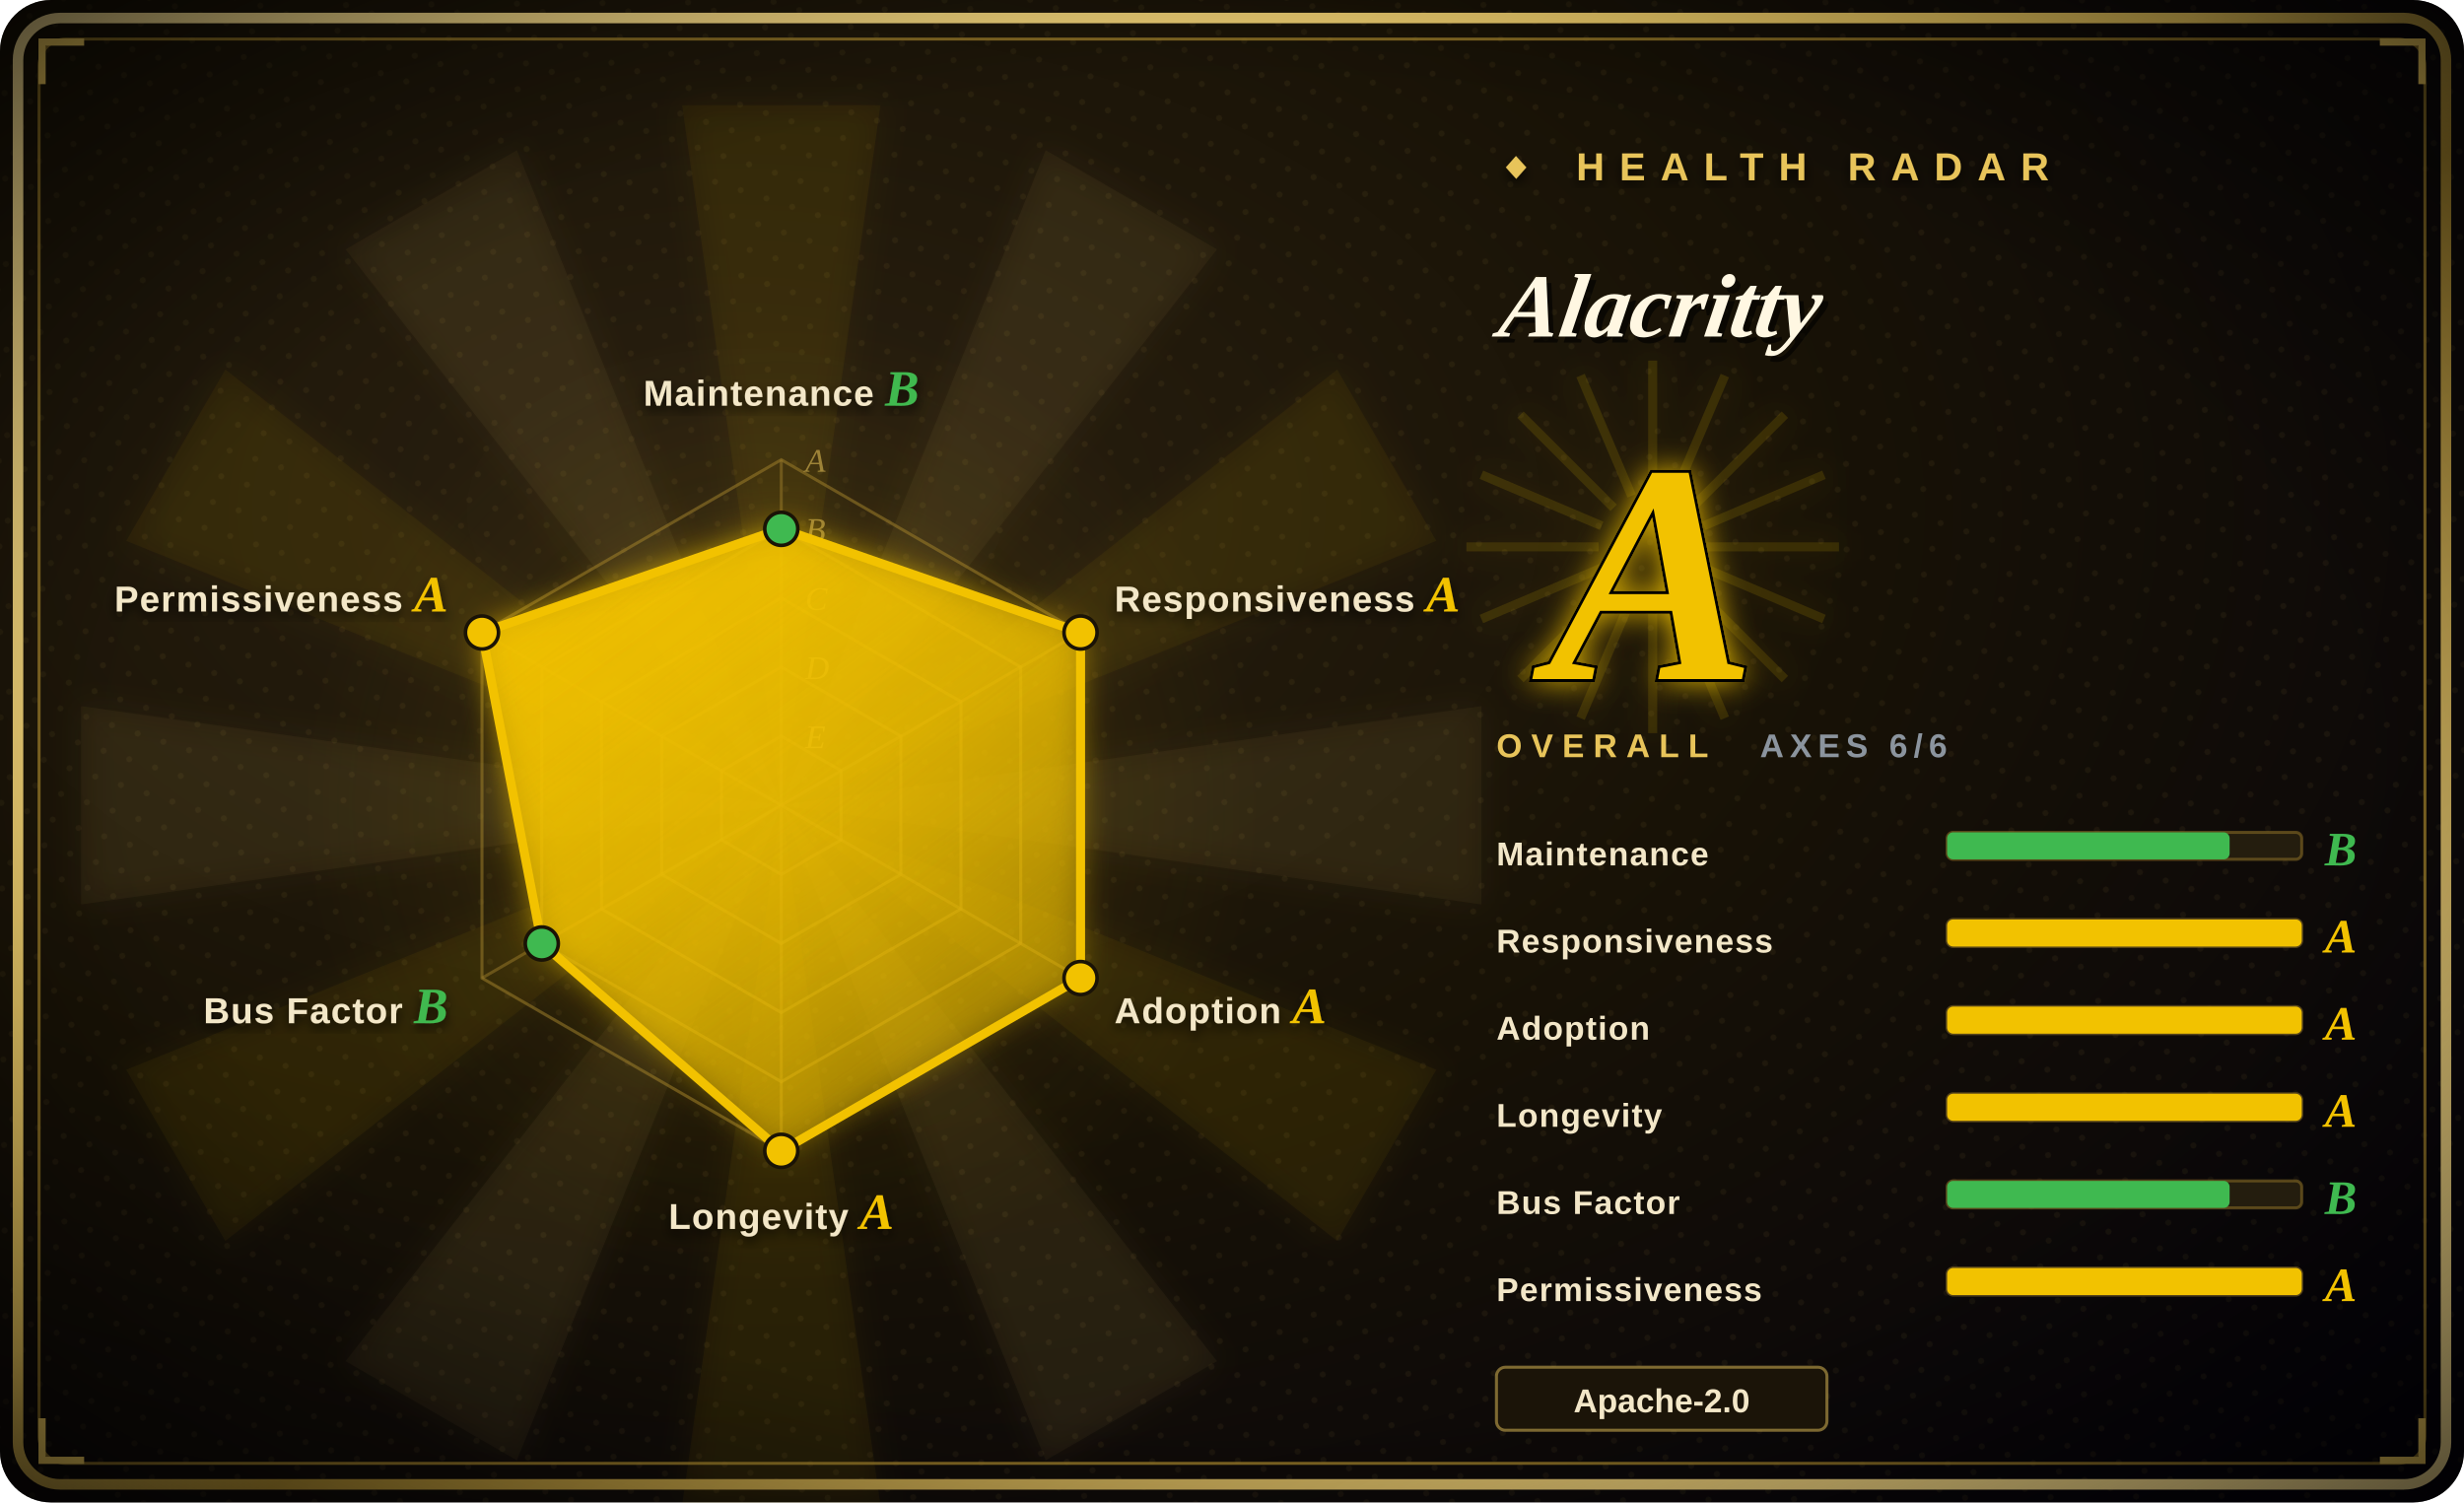
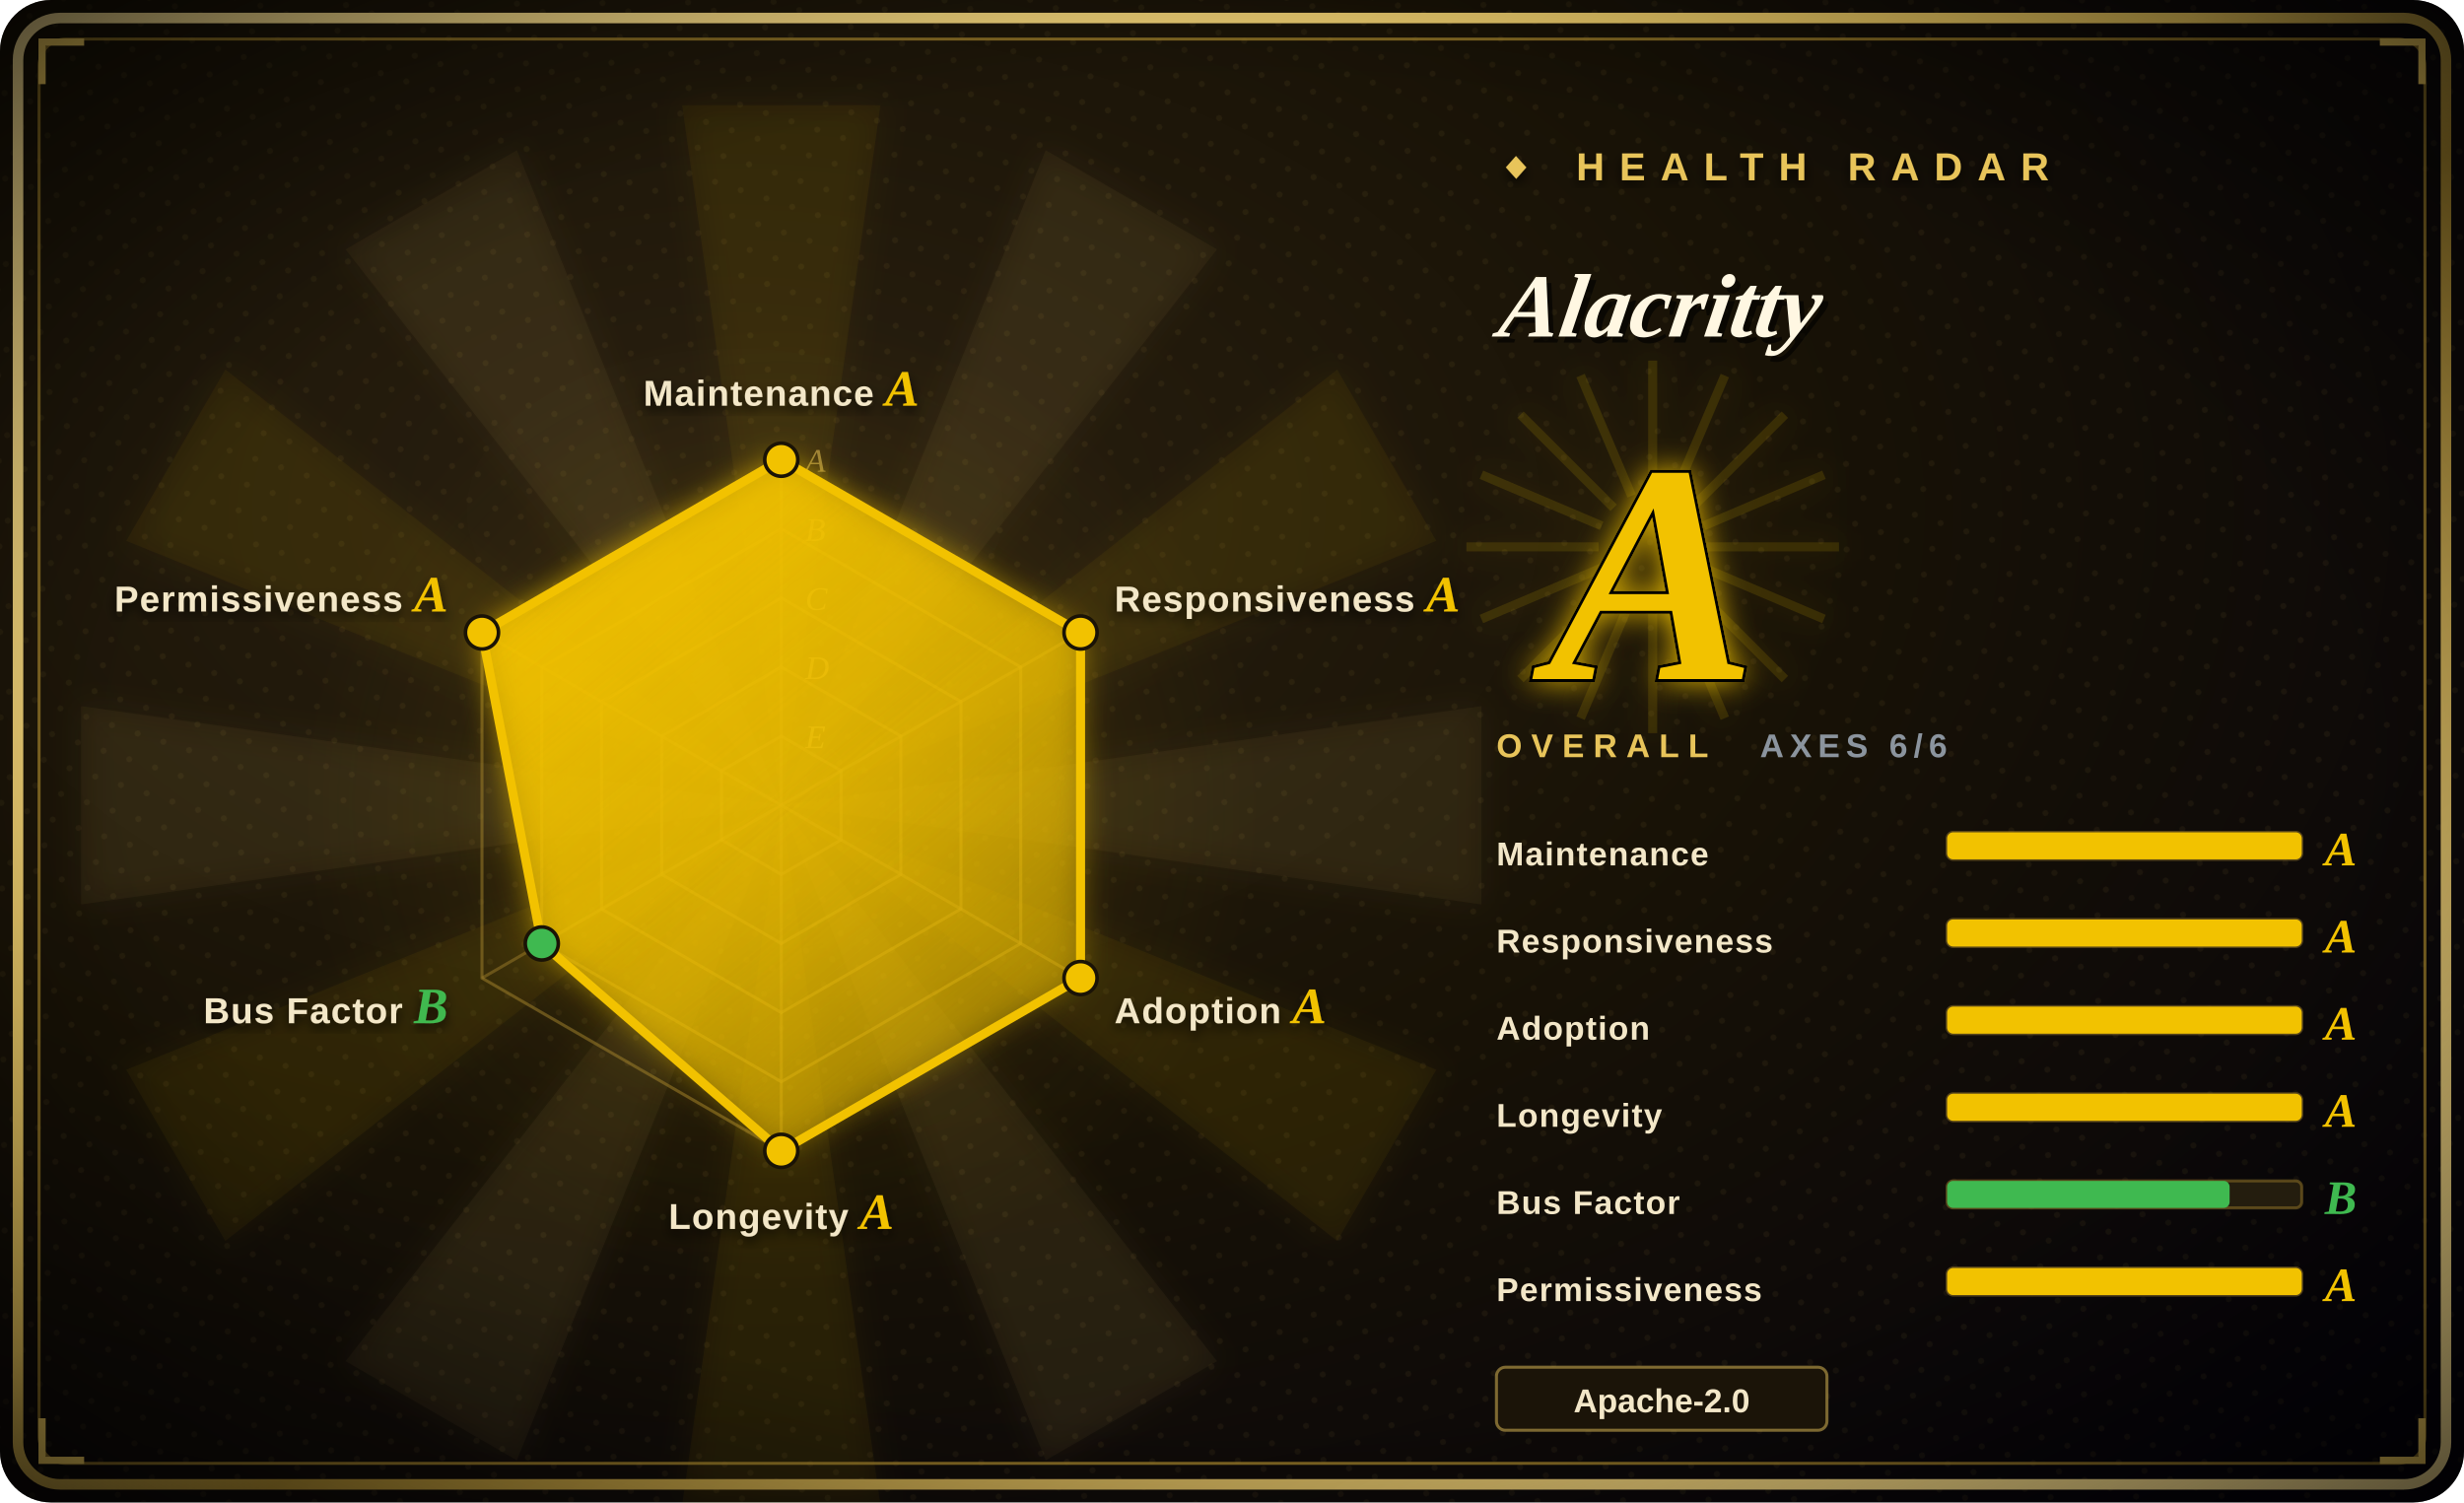
<svg xmlns="http://www.w3.org/2000/svg" width="820" height="500" viewBox="0 0 820 500">
  <defs>
    <radialGradient id="bg" cx="30%" cy="34%" r="90%">
      <stop offset="0%" stop-color="#2a2010" />
      <stop offset="48%" stop-color="#181206" />
      <stop offset="100%" stop-color="#05030a" />
    </radialGradient>
    <radialGradient id="vig" cx="50%" cy="50%" r="72%">
      <stop offset="62%" stop-color="#000000" stop-opacity="0" />
      <stop offset="100%" stop-color="#000000" stop-opacity="0.72" />
    </radialGradient>
    <linearGradient id="frame" x1="0" y1="0" x2="1" y2="1">
      <stop offset="0%" stop-color="#f6dd92" />
      <stop offset="45%" stop-color="#E8C45A" />
      <stop offset="55%" stop-color="#9c7d2a" />
      <stop offset="100%" stop-color="#f6dd92" />
    </linearGradient>
    <linearGradient id="poly" x1="0" y1="0" x2="0.7" y2="1">
      <stop offset="0%" stop-color="#F2C200" stop-opacity="0.92" />
      <stop offset="100%" stop-color="#F2C200" stop-opacity="0.34" />
    </linearGradient>
    <radialGradient id="halo" cx="50%" cy="50%" r="50%">
      <stop offset="0%" stop-color="#F2C200" stop-opacity="0.34" />
      <stop offset="68%" stop-color="#F2C200" stop-opacity="0.04" />
      <stop offset="100%" stop-color="#F2C200" stop-opacity="0" />
    </radialGradient>
    <filter id="glow" x="-60%" y="-60%" width="220%" height="220%">
      <feGaussianBlur stdDeviation="5" result="b" />
      <feMerge>
        <feMergeNode in="b" />
        <feMergeNode in="SourceGraphic" />
      </feMerge>
    </filter>
    <filter id="soft" x="-30%" y="-30%" width="160%" height="160%">
      <feDropShadow dx="0" dy="2" stdDeviation="2" flood-color="#000" flood-opacity="0.7" />
    </filter>
    <pattern id="halftone" width="9" height="9" patternUnits="userSpaceOnUse" patternTransform="rotate(18)">
      <circle cx="2" cy="2" r="1" fill="#E8C45A" fill-opacity="0.06" />
    </pattern>
  </defs>
  <rect width="820" height="500" rx="17" fill="url(#bg)" />
  <rect width="820" height="500" rx="17" fill="url(#halftone)" />
  <g opacity="0.5" filter="url(#glow)">
    <path d="M260,268 L493,235 L493,301 Z" fill="#E8C45A" fill-opacity="0.10" />
    <path d="M260,268 L478,356 L445,413 Z" fill="#F2C200" fill-opacity="0.10" />
    <path d="M260,268 L405,453 L348,486 Z" fill="#E8C45A" fill-opacity="0.10" />
    <path d="M260,268 L293,501 L227,501 Z" fill="#F2C200" fill-opacity="0.10" />
    <path d="M260,268 L172,486 L115,453 Z" fill="#E8C45A" fill-opacity="0.10" />
    <path d="M260,268 L75,413 L42,356 Z" fill="#F2C200" fill-opacity="0.10" />
    <path d="M260,268 L27,301 L27,235 Z" fill="#E8C45A" fill-opacity="0.10" />
    <path d="M260,268 L42,180 L75,123 Z" fill="#F2C200" fill-opacity="0.10" />
    <path d="M260,268 L115,83 L172,50 Z" fill="#E8C45A" fill-opacity="0.10" />
    <path d="M260,268 L227,35 L293,35 Z" fill="#F2C200" fill-opacity="0.10" />
    <path d="M260,268 L348,50 L405,83 Z" fill="#E8C45A" fill-opacity="0.10" />
    <path d="M260,268 L445,123 L478,180 Z" fill="#F2C200" fill-opacity="0.10" />
  </g>
  <circle cx="260" cy="268" r="161" fill="url(#halo)" />
  <rect x="6" y="6" width="808" height="488" rx="14" fill="none" stroke="url(#frame)" stroke-width="3.5" />
  <rect x="13" y="13" width="794" height="474" rx="9" fill="none" stroke="#9c7d2a" stroke-width="1" stroke-opacity="0.8" />
  <path d="M14,28 L14,14 L28,14" fill="none" stroke="#E8C45A" stroke-width="2.4" />
  <path d="M806,28 L806,14 L792,14" fill="none" stroke="#E8C45A" stroke-width="2.4" />
  <path d="M14,472 L14,486 L28,486" fill="none" stroke="#E8C45A" stroke-width="2.4" />
  <path d="M806,472 L806,486 L792,486" fill="none" stroke="#E8C45A" stroke-width="2.4" />
  <rect width="820" height="500" rx="17" fill="url(#vig)" />
  <polygon points="260.0,153.0 359.6,210.5 359.6,325.5 260.0,383.0 160.4,325.5 160.4,210.5" fill="none" stroke="#9c7d2a" stroke-opacity="0.55" stroke-width="1" />
  <polygon points="260.0,176.0 339.7,222.0 339.7,314.0 260.0,360.0 180.3,314.0 180.3,222.0" fill="none" stroke="#9c7d2a" stroke-opacity="0.55" stroke-width="1" />
  <polygon points="260.0,199.0 319.8,233.5 319.8,302.5 260.0,337.0 200.2,302.5 200.2,233.5" fill="none" stroke="#9c7d2a" stroke-opacity="0.55" stroke-width="1" />
  <polygon points="260.0,222.0 299.8,245.0 299.8,291.0 260.0,314.0 220.2,291.0 220.2,245.0" fill="none" stroke="#9c7d2a" stroke-opacity="0.55" stroke-width="1" />
  <polygon points="260.0,245.0 279.9,256.5 279.9,279.5 260.0,291.0 240.1,279.5 240.1,256.5" fill="none" stroke="#9c7d2a" stroke-opacity="0.55" stroke-width="1" />
  <line x1="260" y1="268" x2="260.0" y2="153.0" stroke="#9c7d2a" stroke-opacity="0.5" stroke-width="1" />
  <line x1="260" y1="268" x2="359.6" y2="210.5" stroke="#9c7d2a" stroke-opacity="0.5" stroke-width="1" />
  <line x1="260" y1="268" x2="359.6" y2="325.5" stroke="#9c7d2a" stroke-opacity="0.5" stroke-width="1" />
  <line x1="260" y1="268" x2="260.0" y2="383.0" stroke="#9c7d2a" stroke-opacity="0.5" stroke-width="1" />
  <line x1="260" y1="268" x2="160.4" y2="325.5" stroke="#9c7d2a" stroke-opacity="0.5" stroke-width="1" />
  <line x1="260" y1="268" x2="160.4" y2="210.5" stroke="#9c7d2a" stroke-opacity="0.5" stroke-width="1" />
  <text x="268" y="157.0" font-size="11" font-style="italic" fill="#E8C45A" fill-opacity="0.55" font-family="'Georgia','Times New Roman',serif">A</text>
  <text x="268" y="180.0" font-size="11" font-style="italic" fill="#E8C45A" fill-opacity="0.55" font-family="'Georgia','Times New Roman',serif">B</text>
  <text x="268" y="203.0" font-size="11" font-style="italic" fill="#E8C45A" fill-opacity="0.55" font-family="'Georgia','Times New Roman',serif">C</text>
  <text x="268" y="226.0" font-size="11" font-style="italic" fill="#E8C45A" fill-opacity="0.55" font-family="'Georgia','Times New Roman',serif">D</text>
  <text x="268" y="249.0" font-size="11" font-style="italic" fill="#E8C45A" fill-opacity="0.55" font-family="'Georgia','Times New Roman',serif">E</text>
-   <polygon points="260.0,176.0 359.6,210.5 359.6,325.5 260.0,383.0 180.3,314.0 160.4,210.5" fill="url(#poly)" filter="url(#glow)" />
-   <line x1="260.0" y1="176.0" x2="359.6" y2="210.5" stroke="#F2C200" stroke-width="3" />
+   <polygon points="260.0,153.0 359.6,210.5 359.6,325.5 260.0,383.0 180.3,314.0 160.4,210.5" fill="url(#poly)" filter="url(#glow)" />
+   <line x1="260.0" y1="153.0" x2="359.6" y2="210.5" stroke="#F2C200" stroke-width="3" />
  <line x1="359.6" y1="210.5" x2="359.6" y2="325.5" stroke="#F2C200" stroke-width="3" />
  <line x1="359.6" y1="325.5" x2="260.0" y2="383.0" stroke="#F2C200" stroke-width="3" />
  <line x1="260.0" y1="383.0" x2="180.3" y2="314.0" stroke="#F2C200" stroke-width="3" />
  <line x1="180.3" y1="314.0" x2="160.4" y2="210.5" stroke="#F2C200" stroke-width="3" />
-   <line x1="160.4" y1="210.5" x2="260.0" y2="176.0" stroke="#F2C200" stroke-width="3" />
-   <circle cx="260.0" cy="176.0" r="5.5" fill="#3FB950" stroke="#1a1306" stroke-width="1.2" />
+   <line x1="160.4" y1="210.5" x2="260.0" y2="153.0" stroke="#F2C200" stroke-width="3" />
+   <circle cx="260.0" cy="153.0" r="5.5" fill="#F2C200" stroke="#1a1306" stroke-width="1.2" />
  <circle cx="359.6" cy="210.5" r="5.5" fill="#F2C200" stroke="#1a1306" stroke-width="1.2" />
  <circle cx="359.6" cy="325.5" r="5.5" fill="#F2C200" stroke="#1a1306" stroke-width="1.2" />
  <circle cx="260.0" cy="383.0" r="5.5" fill="#F2C200" stroke="#1a1306" stroke-width="1.2" />
  <circle cx="180.3" cy="314.0" r="5.5" fill="#3FB950" stroke="#1a1306" stroke-width="1.2" />
  <circle cx="160.4" cy="210.5" r="5.5" fill="#F2C200" stroke="#1a1306" stroke-width="1.2" />
-   <text x="260.0" y="135.0" font-size="12" font-weight="900" fill="#f3e7c8" text-anchor="middle" font-family="'Arial Black','Helvetica Neue',Arial,sans-serif" letter-spacing="0.4" filter="url(#soft)">Maintenance <tspan fill="#3FB950" font-family="'Georgia','Times New Roman',serif" font-style="italic" font-size="17">B</tspan>
+   <text x="260.0" y="135.0" font-size="12" font-weight="900" fill="#f3e7c8" text-anchor="middle" font-family="'Arial Black','Helvetica Neue',Arial,sans-serif" letter-spacing="0.4" filter="url(#soft)">Maintenance <tspan fill="#F2C200" font-family="'Georgia','Times New Roman',serif" font-style="italic" font-size="17">A</tspan>
  </text>
  <text x="370.9" y="203.5" font-size="12" font-weight="900" fill="#f3e7c8" text-anchor="start" font-family="'Arial Black','Helvetica Neue',Arial,sans-serif" letter-spacing="0.4" filter="url(#soft)">Responsiveness <tspan fill="#F2C200" font-family="'Georgia','Times New Roman',serif" font-style="italic" font-size="17">A</tspan>
  </text>
  <text x="370.9" y="340.5" font-size="12" font-weight="900" fill="#f3e7c8" text-anchor="start" font-family="'Arial Black','Helvetica Neue',Arial,sans-serif" letter-spacing="0.4" filter="url(#soft)">Adoption <tspan fill="#F2C200" font-family="'Georgia','Times New Roman',serif" font-style="italic" font-size="17">A</tspan>
  </text>
  <text x="260.0" y="409.0" font-size="12" font-weight="900" fill="#f3e7c8" text-anchor="middle" font-family="'Arial Black','Helvetica Neue',Arial,sans-serif" letter-spacing="0.4" filter="url(#soft)">Longevity <tspan fill="#F2C200" font-family="'Georgia','Times New Roman',serif" font-style="italic" font-size="17">A</tspan>
  </text>
  <text x="149.1" y="340.5" font-size="12" font-weight="900" fill="#f3e7c8" text-anchor="end" font-family="'Arial Black','Helvetica Neue',Arial,sans-serif" letter-spacing="0.4" filter="url(#soft)">Bus Factor <tspan fill="#3FB950" font-family="'Georgia','Times New Roman',serif" font-style="italic" font-size="17">B</tspan>
  </text>
  <text x="149.1" y="203.5" font-size="12" font-weight="900" fill="#f3e7c8" text-anchor="end" font-family="'Arial Black','Helvetica Neue',Arial,sans-serif" letter-spacing="0.4" filter="url(#soft)">Permissiveness <tspan fill="#F2C200" font-family="'Georgia','Times New Roman',serif" font-style="italic" font-size="17">A</tspan>
  </text>
  <text x="498" y="60" font-size="13" letter-spacing="5" fill="#E8C45A" font-weight="900" font-family="'Arial Black','Helvetica Neue',Arial,sans-serif" filter="url(#soft)">◆ HEALTH RADAR</text>
  <g transform="translate(498,112) skewX(-9)">
    <text x="2" y="2" font-size="30" font-weight="900" font-style="italic" fill="#000" fill-opacity="0.6" font-family="'Georgia','Times New Roman',serif">Alacritty</text>
    <text x="0" y="0" font-size="30" font-weight="900" font-style="italic" fill="#fff7e2" font-family="'Georgia','Times New Roman',serif">Alacritty</text>
  </g>
  <line x1="498" y1="124" x2="648" y2="124" stroke="url(#frame)" stroke-width="2" />
  <g opacity="0.85" filter="url(#glow)">
    <line x1="568" y1="182" x2="612" y2="182" stroke="#F2C200" stroke-opacity="0.16" stroke-width="3" />
    <line x1="567" y1="189" x2="607" y2="206" stroke="#F2C200" stroke-opacity="0.16" stroke-width="3" />
    <line x1="563" y1="195" x2="594" y2="226" stroke="#F2C200" stroke-opacity="0.16" stroke-width="3" />
    <line x1="557" y1="199" x2="574" y2="239" stroke="#F2C200" stroke-opacity="0.16" stroke-width="3" />
    <line x1="550" y1="200" x2="550" y2="244" stroke="#F2C200" stroke-opacity="0.16" stroke-width="3" />
    <line x1="543" y1="199" x2="526" y2="239" stroke="#F2C200" stroke-opacity="0.16" stroke-width="3" />
    <line x1="537" y1="195" x2="506" y2="226" stroke="#F2C200" stroke-opacity="0.16" stroke-width="3" />
    <line x1="533" y1="189" x2="493" y2="206" stroke="#F2C200" stroke-opacity="0.16" stroke-width="3" />
    <line x1="532" y1="182" x2="488" y2="182" stroke="#F2C200" stroke-opacity="0.16" stroke-width="3" />
    <line x1="533" y1="175" x2="493" y2="158" stroke="#F2C200" stroke-opacity="0.16" stroke-width="3" />
    <line x1="537" y1="169" x2="506" y2="138" stroke="#F2C200" stroke-opacity="0.16" stroke-width="3" />
    <line x1="543" y1="165" x2="526" y2="125" stroke="#F2C200" stroke-opacity="0.16" stroke-width="3" />
    <line x1="550" y1="164" x2="550" y2="120" stroke="#F2C200" stroke-opacity="0.16" stroke-width="3" />
    <line x1="557" y1="165" x2="574" y2="125" stroke="#F2C200" stroke-opacity="0.16" stroke-width="3" />
    <line x1="563" y1="169" x2="594" y2="138" stroke="#F2C200" stroke-opacity="0.16" stroke-width="3" />
    <line x1="567" y1="175" x2="607" y2="158" stroke="#F2C200" stroke-opacity="0.16" stroke-width="3" />
  </g>
  <text x="550" y="226" font-size="104" font-weight="900" font-style="italic" text-anchor="middle" fill="#F2C200" stroke="#000" stroke-width="2" paint-order="stroke" font-family="'Georgia','Times New Roman',serif" filter="url(#glow)">A</text>
  <text x="498" y="252" font-size="11" letter-spacing="3" fill="#E8C45A" font-family="'Arial Black','Helvetica Neue',Arial,sans-serif" font-weight="900">OVERALL</text>
  <text x="648" y="252" font-size="11" letter-spacing="2" fill="#8B949E" font-family="'Arial Black','Helvetica Neue',Arial,sans-serif" font-weight="900" text-anchor="end">AXES 6/6</text>
  <text x="498" y="288" font-size="11" font-weight="900" fill="#f3e7c8" font-family="'Arial Black','Helvetica Neue',Arial,sans-serif" letter-spacing="0.4">Maintenance</text>
  <rect x="648" y="277" width="118" height="9" rx="2" fill="#241d0e" stroke="#9c7d2a" stroke-opacity="0.5" />
-   <rect x="648" y="277" width="94" height="9" rx="2" fill="#3FB950" />
-   <text x="779" y="288" font-size="16" font-weight="900" font-style="italic" fill="#3FB950" font-family="'Georgia','Times New Roman',serif" text-anchor="middle">B</text>
+   <rect x="648" y="277" width="118" height="9" rx="2" fill="#F2C200" />
+   <text x="779" y="288" font-size="16" font-weight="900" font-style="italic" fill="#F2C200" font-family="'Georgia','Times New Roman',serif" text-anchor="middle">A</text>
  <text x="498" y="317" font-size="11" font-weight="900" fill="#f3e7c8" font-family="'Arial Black','Helvetica Neue',Arial,sans-serif" letter-spacing="0.4">Responsiveness</text>
  <rect x="648" y="306" width="118" height="9" rx="2" fill="#241d0e" stroke="#9c7d2a" stroke-opacity="0.5" />
  <rect x="648" y="306" width="118" height="9" rx="2" fill="#F2C200" />
  <text x="779" y="317" font-size="16" font-weight="900" font-style="italic" fill="#F2C200" font-family="'Georgia','Times New Roman',serif" text-anchor="middle">A</text>
  <text x="498" y="346" font-size="11" font-weight="900" fill="#f3e7c8" font-family="'Arial Black','Helvetica Neue',Arial,sans-serif" letter-spacing="0.4">Adoption</text>
  <rect x="648" y="335" width="118" height="9" rx="2" fill="#241d0e" stroke="#9c7d2a" stroke-opacity="0.5" />
  <rect x="648" y="335" width="118" height="9" rx="2" fill="#F2C200" />
  <text x="779" y="346" font-size="16" font-weight="900" font-style="italic" fill="#F2C200" font-family="'Georgia','Times New Roman',serif" text-anchor="middle">A</text>
  <text x="498" y="375" font-size="11" font-weight="900" fill="#f3e7c8" font-family="'Arial Black','Helvetica Neue',Arial,sans-serif" letter-spacing="0.4">Longevity</text>
  <rect x="648" y="364" width="118" height="9" rx="2" fill="#241d0e" stroke="#9c7d2a" stroke-opacity="0.5" />
  <rect x="648" y="364" width="118" height="9" rx="2" fill="#F2C200" />
  <text x="779" y="375" font-size="16" font-weight="900" font-style="italic" fill="#F2C200" font-family="'Georgia','Times New Roman',serif" text-anchor="middle">A</text>
  <text x="498" y="404" font-size="11" font-weight="900" fill="#f3e7c8" font-family="'Arial Black','Helvetica Neue',Arial,sans-serif" letter-spacing="0.4">Bus Factor</text>
  <rect x="648" y="393" width="118" height="9" rx="2" fill="#241d0e" stroke="#9c7d2a" stroke-opacity="0.5" />
  <rect x="648" y="393" width="94" height="9" rx="2" fill="#3FB950" />
  <text x="779" y="404" font-size="16" font-weight="900" font-style="italic" fill="#3FB950" font-family="'Georgia','Times New Roman',serif" text-anchor="middle">B</text>
  <text x="498" y="433" font-size="11" font-weight="900" fill="#f3e7c8" font-family="'Arial Black','Helvetica Neue',Arial,sans-serif" letter-spacing="0.4">Permissiveness</text>
  <rect x="648" y="422" width="118" height="9" rx="2" fill="#241d0e" stroke="#9c7d2a" stroke-opacity="0.5" />
  <rect x="648" y="422" width="118" height="9" rx="2" fill="#F2C200" />
  <text x="779" y="433" font-size="16" font-weight="900" font-style="italic" fill="#F2C200" font-family="'Georgia','Times New Roman',serif" text-anchor="middle">A</text>
  <rect x="498" y="455" width="110" height="21" rx="3" fill="#1b1408" stroke="#E8C45A" stroke-opacity="0.5" />
  <text x="553.0" y="470" font-size="11" font-weight="700" fill="#f3e7c8" text-anchor="middle" font-family="'Arial Black','Helvetica Neue',Arial,sans-serif">Apache-2.0</text>
</svg>
